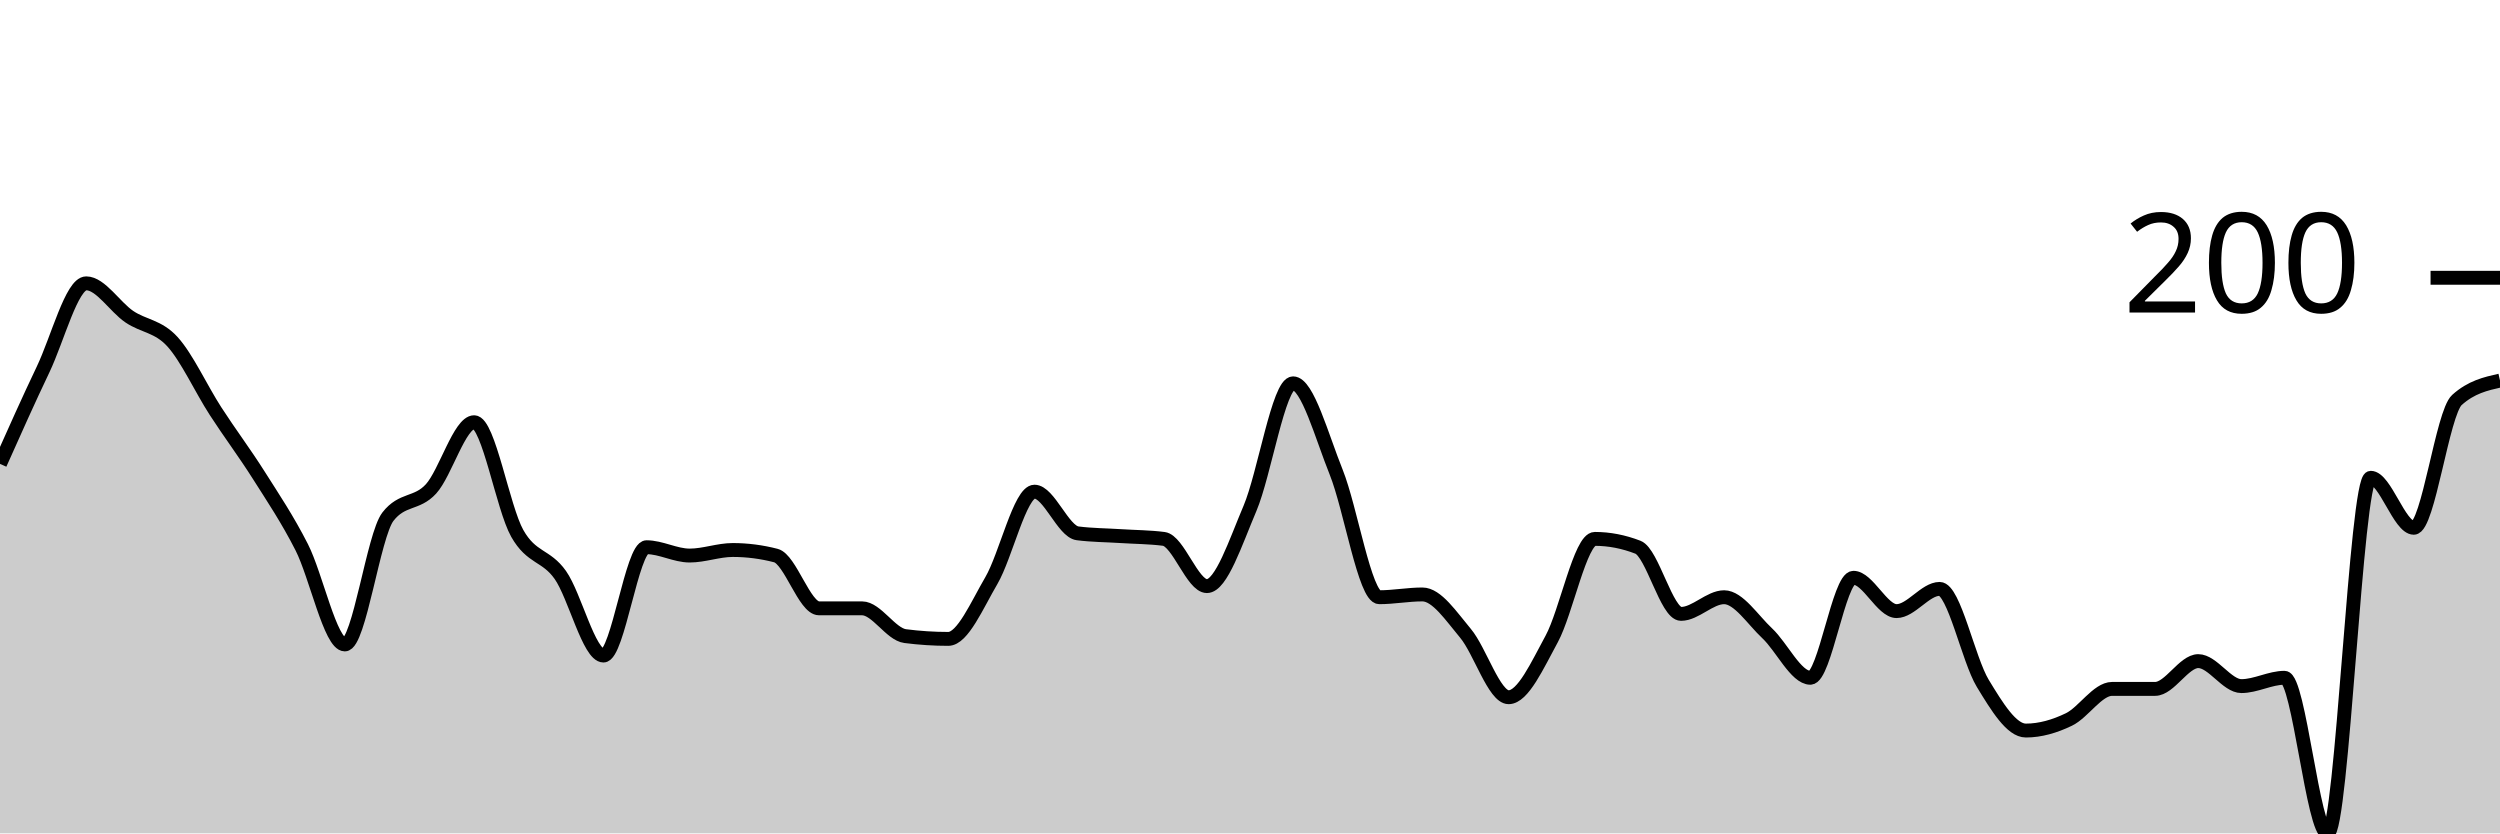
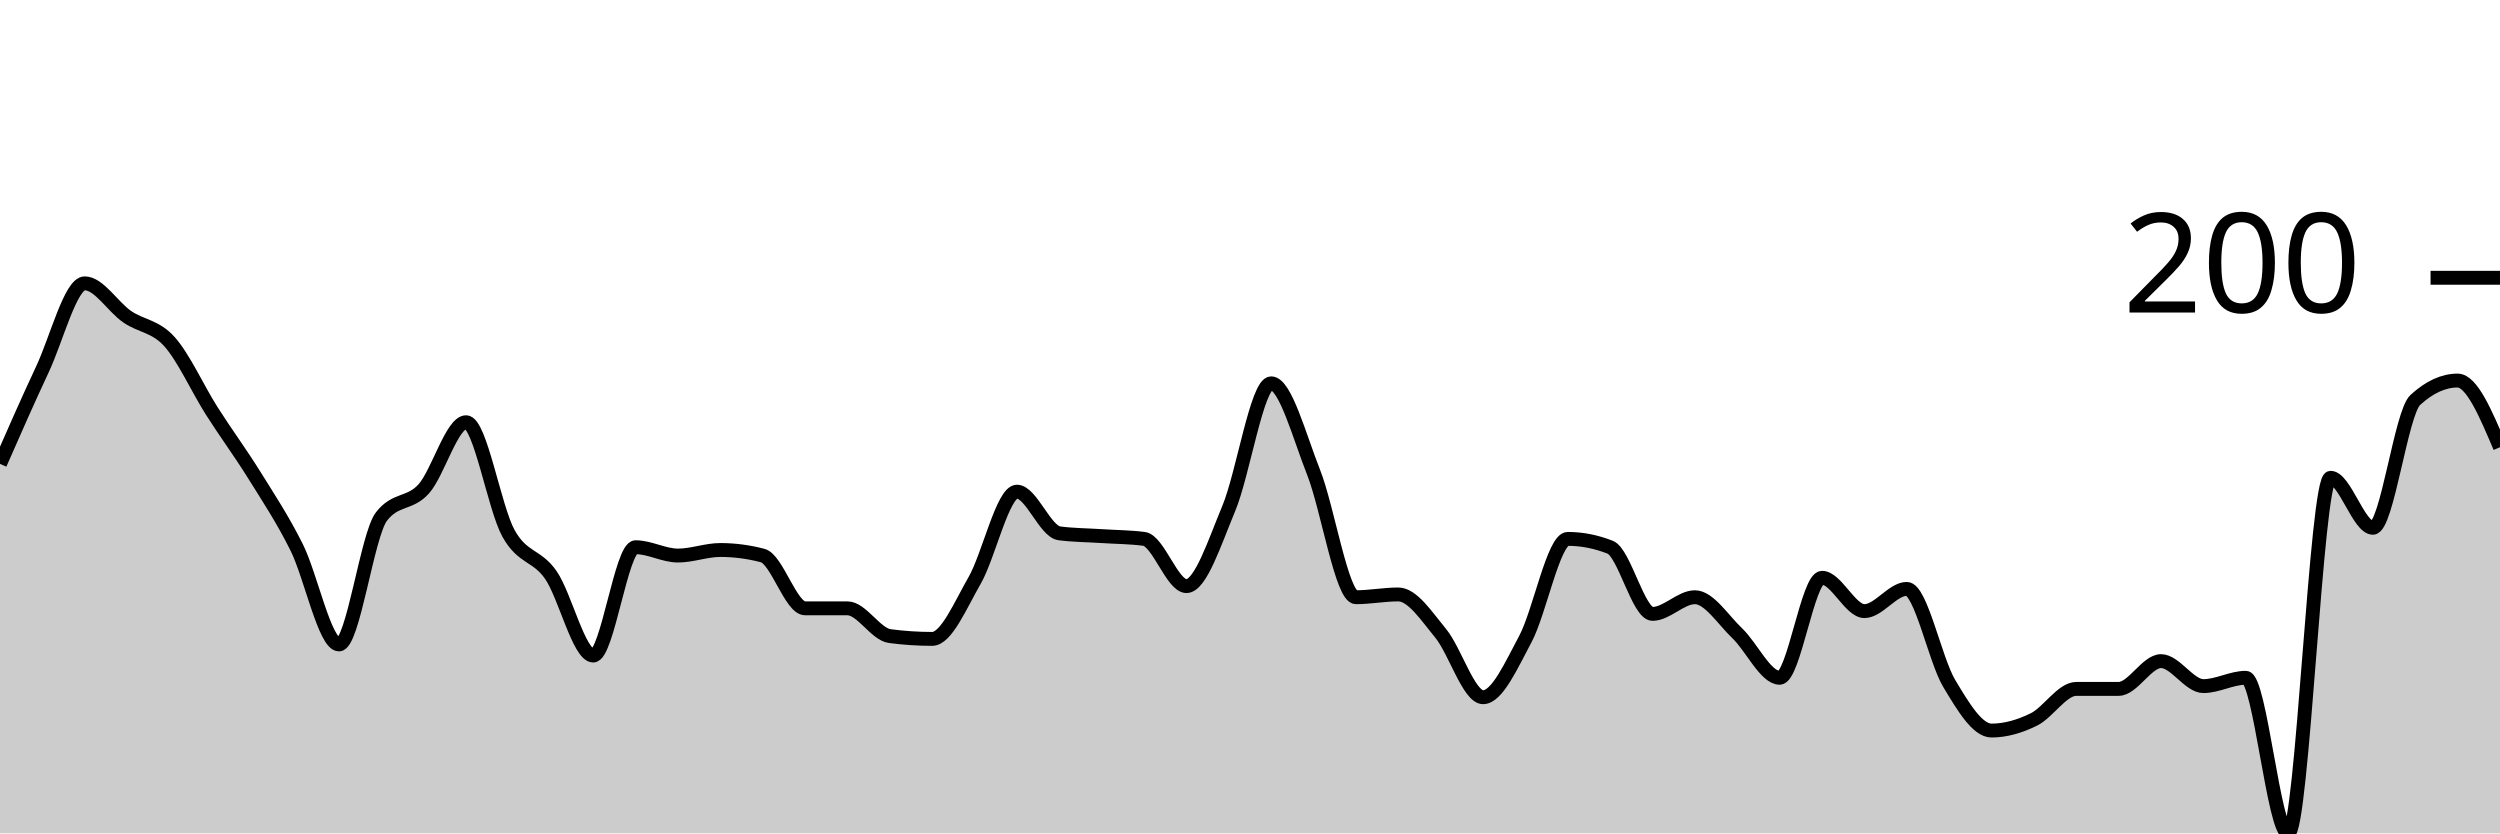
<svg xmlns="http://www.w3.org/2000/svg" viewBox="0 0 180 60">
  <g transform="translate(0,20)">
-     <path class="area" fill="rgba(0, 0, 0, 0.2)" d="M0,13.4C1.034,11.083,2.069,8.767,3.103,6.6C4.138,4.433,5.172,0.4,6.207,0.4C7.241,0.4,8.276,2.1,9.31,2.8C10.345,3.5,11.379,3.467,12.414,4.6C13.448,5.733,14.483,8,15.517,9.6C16.552,11.2,17.586,12.567,18.621,14.2C19.655,15.833,20.69,17.367,21.724,19.4C22.759,21.433,23.793,26.4,24.828,26.4C25.862,26.4,26.897,18.533,27.931,17.2C28.966,15.867,30,16.333,31.034,15.2C32.069,14.067,33.103,10.4,34.138,10.4C35.172,10.4,36.207,16.567,37.241,18.4C38.276,20.233,39.31,19.933,40.345,21.4C41.379,22.867,42.414,27.2,43.448,27.2C44.483,27.2,45.517,19.4,46.552,19.4C47.586,19.4,48.621,20,49.655,20C50.69,20,51.724,19.6,52.759,19.6C53.793,19.6,54.828,19.733,55.862,20C56.897,20.267,57.931,23.8,58.966,23.8C60,23.8,61.034,23.8,62.069,23.8C63.103,23.8,64.138,25.667,65.172,25.8C66.207,25.933,67.241,26,68.276,26C69.31,26,70.345,23.567,71.379,21.8C72.414,20.033,73.448,15.4,74.483,15.4C75.517,15.4,76.552,18.267,77.586,18.4C78.621,18.533,79.655,18.533,80.69,18.6C81.724,18.667,82.759,18.667,83.793,18.8C84.828,18.933,85.862,22.2,86.897,22.2C87.931,22.2,88.966,19.033,90,16.6C91.034,14.167,92.069,7.6,93.103,7.6C94.138,7.6,95.172,11.433,96.207,14C97.241,16.567,98.276,23,99.31,23C100.345,23,101.379,22.8,102.414,22.8C103.448,22.8,104.483,24.367,105.517,25.6C106.552,26.833,107.586,30.2,108.621,30.2C109.655,30.2,110.69,27.9,111.724,26C112.759,24.1,113.793,18.8,114.828,18.8C115.862,18.8,116.897,19,117.931,19.4C118.966,19.8,120,24.2,121.034,24.2C122.069,24.2,123.103,23,124.138,23C125.172,23,126.207,24.633,127.241,25.6C128.276,26.567,129.31,28.8,130.345,28.8C131.379,28.8,132.414,21.6,133.448,21.6C134.483,21.6,135.517,24,136.552,24C137.586,24,138.621,22.4,139.655,22.4C140.69,22.4,141.724,27.5,142.759,29.2C143.793,30.9,144.828,32.6,145.862,32.6C146.897,32.6,147.931,32.3,148.966,31.8C150,31.3,151.034,29.6,152.069,29.6C153.103,29.6,154.138,29.6,155.172,29.6C156.207,29.6,157.241,27.6,158.276,27.6C159.31,27.6,160.345,29.4,161.379,29.4C162.414,29.4,163.448,28.8,164.483,28.8C165.517,28.8,166.552,40,167.586,40C168.621,40,169.655,14.4,170.69,14.4C171.724,14.4,172.759,18,173.793,18C174.828,18,175.862,9.733,176.897,8.8C177.931,7.867,178.966,7.633,180,7.4L180,40C178.966,40,177.931,40,176.897,40C175.862,40,174.828,40,173.793,40C172.759,40,171.724,40,170.69,40C169.655,40,168.621,40,167.586,40C166.552,40,165.517,40,164.483,40C163.448,40,162.414,40,161.379,40C160.345,40,159.31,40,158.276,40C157.241,40,156.207,40,155.172,40C154.138,40,153.103,40,152.069,40C151.034,40,150,40,148.966,40C147.931,40,146.897,40,145.862,40C144.828,40,143.793,40,142.759,40C141.724,40,140.69,40,139.655,40C138.621,40,137.586,40,136.552,40C135.517,40,134.483,40,133.448,40C132.414,40,131.379,40,130.345,40C129.31,40,128.276,40,127.241,40C126.207,40,125.172,40,124.138,40C123.103,40,122.069,40,121.034,40C120,40,118.966,40,117.931,40C116.897,40,115.862,40,114.828,40C113.793,40,112.759,40,111.724,40C110.69,40,109.655,40,108.621,40C107.586,40,106.552,40,105.517,40C104.483,40,103.448,40,102.414,40C101.379,40,100.345,40,99.31,40C98.276,40,97.241,40,96.207,40C95.172,40,94.138,40,93.103,40C92.069,40,91.034,40,90,40C88.966,40,87.931,40,86.897,40C85.862,40,84.828,40,83.793,40C82.759,40,81.724,40,80.69,40C79.655,40,78.621,40,77.586,40C76.552,40,75.517,40,74.483,40C73.448,40,72.414,40,71.379,40C70.345,40,69.31,40,68.276,40C67.241,40,66.207,40,65.172,40C64.138,40,63.103,40,62.069,40C61.034,40,60,40,58.966,40C57.931,40,56.897,40,55.862,40C54.828,40,53.793,40,52.759,40C51.724,40,50.69,40,49.655,40C48.621,40,47.586,40,46.552,40C45.517,40,44.483,40,43.448,40C42.414,40,41.379,40,40.345,40C39.31,40,38.276,40,37.241,40C36.207,40,35.172,40,34.138,40C33.103,40,32.069,40,31.034,40C30,40,28.966,40,27.931,40C26.897,40,25.862,40,24.828,40C23.793,40,22.759,40,21.724,40C20.69,40,19.655,40,18.621,40C17.586,40,16.552,40,15.517,40C14.483,40,13.448,40,12.414,40C11.379,40,10.345,40,9.31,40C8.276,40,7.241,40,6.207,40C5.172,40,4.138,40,3.103,40C2.069,40,1.034,40,0,40Z" />
-     <path class="line" stroke="black" fill="none" d="M0,13.4C1.034,11.083,2.069,8.767,3.103,6.6C4.138,4.433,5.172,0.4,6.207,0.4C7.241,0.4,8.276,2.1,9.31,2.8C10.345,3.5,11.379,3.467,12.414,4.6C13.448,5.733,14.483,8,15.517,9.6C16.552,11.2,17.586,12.567,18.621,14.2C19.655,15.833,20.69,17.367,21.724,19.4C22.759,21.433,23.793,26.4,24.828,26.4C25.862,26.4,26.897,18.533,27.931,17.2C28.966,15.867,30,16.333,31.034,15.2C32.069,14.067,33.103,10.4,34.138,10.4C35.172,10.4,36.207,16.567,37.241,18.4C38.276,20.233,39.31,19.933,40.345,21.4C41.379,22.867,42.414,27.2,43.448,27.2C44.483,27.2,45.517,19.4,46.552,19.4C47.586,19.4,48.621,20,49.655,20C50.69,20,51.724,19.6,52.759,19.6C53.793,19.6,54.828,19.733,55.862,20C56.897,20.267,57.931,23.8,58.966,23.8C60,23.8,61.034,23.8,62.069,23.8C63.103,23.8,64.138,25.667,65.172,25.8C66.207,25.933,67.241,26,68.276,26C69.31,26,70.345,23.567,71.379,21.8C72.414,20.033,73.448,15.4,74.483,15.4C75.517,15.4,76.552,18.267,77.586,18.4C78.621,18.533,79.655,18.533,80.69,18.6C81.724,18.667,82.759,18.667,83.793,18.8C84.828,18.933,85.862,22.2,86.897,22.2C87.931,22.2,88.966,19.033,90,16.6C91.034,14.167,92.069,7.6,93.103,7.6C94.138,7.6,95.172,11.433,96.207,14C97.241,16.567,98.276,23,99.31,23C100.345,23,101.379,22.8,102.414,22.8C103.448,22.8,104.483,24.367,105.517,25.6C106.552,26.833,107.586,30.2,108.621,30.2C109.655,30.2,110.69,27.9,111.724,26C112.759,24.1,113.793,18.8,114.828,18.8C115.862,18.8,116.897,19,117.931,19.4C118.966,19.8,120,24.2,121.034,24.2C122.069,24.2,123.103,23,124.138,23C125.172,23,126.207,24.633,127.241,25.6C128.276,26.567,129.31,28.8,130.345,28.8C131.379,28.8,132.414,21.6,133.448,21.6C134.483,21.6,135.517,24,136.552,24C137.586,24,138.621,22.4,139.655,22.4C140.69,22.4,141.724,27.5,142.759,29.2C143.793,30.9,144.828,32.6,145.862,32.6C146.897,32.6,147.931,32.3,148.966,31.8C150,31.3,151.034,29.6,152.069,29.6C153.103,29.6,154.138,29.6,155.172,29.6C156.207,29.6,157.241,27.6,158.276,27.6C159.31,27.6,160.345,29.4,161.379,29.4C162.414,29.4,163.448,28.8,164.483,28.8C165.517,28.8,166.552,40,167.586,40C168.621,40,169.655,14.4,170.69,14.4C171.724,14.4,172.759,18,173.793,18C174.828,18,175.862,9.733,176.897,8.8C177.931,7.867,178.966,7.633,180,7.4" />
+     <path class="area" fill="rgba(0, 0, 0, 0.2)" d="M0,13.4C1.017,11.083,2.034,8.767,3.051,6.6C4.068,4.433,5.085,0.4,6.102,0.4C7.119,0.4,8.136,2.1,9.153,2.8C10.169,3.5,11.186,3.467,12.203,4.6C13.22,5.733,14.237,8,15.254,9.6C16.271,11.2,17.288,12.567,18.305,14.2C19.322,15.833,20.339,17.367,21.356,19.4C22.373,21.433,23.39,26.4,24.407,26.4C25.424,26.4,26.441,18.533,27.458,17.2C28.475,15.867,29.492,16.333,30.508,15.2C31.525,14.067,32.542,10.4,33.559,10.4C34.576,10.4,35.593,16.567,36.61,18.4C37.627,20.233,38.644,19.933,39.661,21.4C40.678,22.867,41.695,27.2,42.712,27.2C43.729,27.2,44.746,19.4,45.763,19.4C46.78,19.4,47.797,20,48.814,20C49.831,20,50.847,19.6,51.864,19.6C52.881,19.6,53.898,19.733,54.915,20C55.932,20.267,56.949,23.8,57.966,23.8C58.983,23.8,60,23.8,61.017,23.8C62.034,23.8,63.051,25.667,64.068,25.8C65.085,25.933,66.102,26,67.119,26C68.136,26,69.153,23.567,70.169,21.8C71.186,20.033,72.203,15.4,73.22,15.4C74.237,15.4,75.254,18.267,76.271,18.4C77.288,18.533,78.305,18.533,79.322,18.6C80.339,18.667,81.356,18.667,82.373,18.8C83.39,18.933,84.407,22.2,85.424,22.2C86.441,22.2,87.458,19.033,88.475,16.6C89.492,14.167,90.508,7.6,91.525,7.6C92.542,7.6,93.559,11.433,94.576,14C95.593,16.567,96.61,23,97.627,23C98.644,23,99.661,22.8,100.678,22.8C101.695,22.8,102.712,24.367,103.729,25.6C104.746,26.833,105.763,30.2,106.78,30.2C107.797,30.2,108.814,27.9,109.831,26C110.847,24.1,111.864,18.8,112.881,18.8C113.898,18.8,114.915,19,115.932,19.4C116.949,19.8,117.966,24.2,118.983,24.2C120,24.2,121.017,23,122.034,23C123.051,23,124.068,24.633,125.085,25.6C126.102,26.567,127.119,28.8,128.136,28.8C129.153,28.8,130.169,21.6,131.186,21.6C132.203,21.6,133.22,24,134.237,24C135.254,24,136.271,22.4,137.288,22.4C138.305,22.4,139.322,27.5,140.339,29.2C141.356,30.9,142.373,32.6,143.39,32.6C144.407,32.6,145.424,32.3,146.441,31.8C147.458,31.3,148.475,29.6,149.492,29.6C150.508,29.6,151.525,29.6,152.542,29.6C153.559,29.6,154.576,27.6,155.593,27.6C156.61,27.6,157.627,29.4,158.644,29.4C159.661,29.4,160.678,28.8,161.695,28.8C162.712,28.8,163.729,40,164.746,40C165.763,40,166.78,14.4,167.797,14.4C168.814,14.4,169.831,18,170.847,18C171.864,18,172.881,9.733,173.898,8.8C174.915,7.867,175.932,7.4,176.949,7.4C177.966,7.4,178.983,9.8,180,12.2L180,40C178.983,40,177.966,40,176.949,40C175.932,40,174.915,40,173.898,40C172.881,40,171.864,40,170.847,40C169.831,40,168.814,40,167.797,40C166.78,40,165.763,40,164.746,40C163.729,40,162.712,40,161.695,40C160.678,40,159.661,40,158.644,40C157.627,40,156.61,40,155.593,40C154.576,40,153.559,40,152.542,40C151.525,40,150.508,40,149.492,40C148.475,40,147.458,40,146.441,40C145.424,40,144.407,40,143.39,40C142.373,40,141.356,40,140.339,40C139.322,40,138.305,40,137.288,40C136.271,40,135.254,40,134.237,40C133.22,40,132.203,40,131.186,40C130.169,40,129.153,40,128.136,40C127.119,40,126.102,40,125.085,40C124.068,40,123.051,40,122.034,40C121.017,40,120,40,118.983,40C117.966,40,116.949,40,115.932,40C114.915,40,113.898,40,112.881,40C111.864,40,110.847,40,109.831,40C108.814,40,107.797,40,106.78,40C105.763,40,104.746,40,103.729,40C102.712,40,101.695,40,100.678,40C99.661,40,98.644,40,97.627,40C96.61,40,95.593,40,94.576,40C93.559,40,92.542,40,91.525,40C90.508,40,89.492,40,88.475,40C87.458,40,86.441,40,85.424,40C84.407,40,83.39,40,82.373,40C81.356,40,80.339,40,79.322,40C78.305,40,77.288,40,76.271,40C75.254,40,74.237,40,73.22,40C72.203,40,71.186,40,70.169,40C69.153,40,68.136,40,67.119,40C66.102,40,65.085,40,64.068,40C63.051,40,62.034,40,61.017,40C60,40,58.983,40,57.966,40C56.949,40,55.932,40,54.915,40C53.898,40,52.881,40,51.864,40C50.847,40,49.831,40,48.814,40C47.797,40,46.78,40,45.763,40C44.746,40,43.729,40,42.712,40C41.695,40,40.678,40,39.661,40C38.644,40,37.627,40,36.61,40C35.593,40,34.576,40,33.559,40C32.542,40,31.525,40,30.508,40C29.492,40,28.475,40,27.458,40C26.441,40,25.424,40,24.407,40C23.39,40,22.373,40,21.356,40C20.339,40,19.322,40,18.305,40C17.288,40,16.271,40,15.254,40C14.237,40,13.22,40,12.203,40C11.186,40,10.169,40,9.153,40C8.136,40,7.119,40,6.102,40C5.085,40,4.068,40,3.051,40C2.034,40,1.017,40,0,40Z" />
+     <path class="line" stroke="black" fill="none" d="M0,13.4C1.017,11.083,2.034,8.767,3.051,6.6C4.068,4.433,5.085,0.4,6.102,0.4C7.119,0.4,8.136,2.1,9.153,2.8C10.169,3.5,11.186,3.467,12.203,4.6C13.22,5.733,14.237,8,15.254,9.6C16.271,11.2,17.288,12.567,18.305,14.2C19.322,15.833,20.339,17.367,21.356,19.4C22.373,21.433,23.39,26.4,24.407,26.4C25.424,26.4,26.441,18.533,27.458,17.2C28.475,15.867,29.492,16.333,30.508,15.2C31.525,14.067,32.542,10.4,33.559,10.4C34.576,10.4,35.593,16.567,36.61,18.4C37.627,20.233,38.644,19.933,39.661,21.4C40.678,22.867,41.695,27.2,42.712,27.2C43.729,27.2,44.746,19.4,45.763,19.4C46.78,19.4,47.797,20,48.814,20C49.831,20,50.847,19.6,51.864,19.6C52.881,19.6,53.898,19.733,54.915,20C55.932,20.267,56.949,23.8,57.966,23.8C58.983,23.8,60,23.8,61.017,23.8C62.034,23.8,63.051,25.667,64.068,25.8C65.085,25.933,66.102,26,67.119,26C68.136,26,69.153,23.567,70.169,21.8C71.186,20.033,72.203,15.4,73.22,15.4C74.237,15.4,75.254,18.267,76.271,18.4C77.288,18.533,78.305,18.533,79.322,18.6C80.339,18.667,81.356,18.667,82.373,18.8C83.39,18.933,84.407,22.2,85.424,22.2C86.441,22.2,87.458,19.033,88.475,16.6C89.492,14.167,90.508,7.6,91.525,7.6C92.542,7.6,93.559,11.433,94.576,14C95.593,16.567,96.61,23,97.627,23C98.644,23,99.661,22.8,100.678,22.8C101.695,22.8,102.712,24.367,103.729,25.6C104.746,26.833,105.763,30.2,106.78,30.2C107.797,30.2,108.814,27.9,109.831,26C110.847,24.1,111.864,18.8,112.881,18.8C113.898,18.8,114.915,19,115.932,19.4C116.949,19.8,117.966,24.2,118.983,24.2C120,24.2,121.017,23,122.034,23C123.051,23,124.068,24.633,125.085,25.6C126.102,26.567,127.119,28.8,128.136,28.8C129.153,28.8,130.169,21.6,131.186,21.6C132.203,21.6,133.22,24,134.237,24C135.254,24,136.271,22.4,137.288,22.4C138.305,22.4,139.322,27.5,140.339,29.2C141.356,30.9,142.373,32.6,143.39,32.6C144.407,32.6,145.424,32.3,146.441,31.8C147.458,31.3,148.475,29.6,149.492,29.6C150.508,29.6,151.525,29.6,152.542,29.6C153.559,29.6,154.576,27.6,155.593,27.6C156.61,27.6,157.627,29.4,158.644,29.4C159.661,29.4,160.678,28.8,161.695,28.8C162.712,28.8,163.729,40,164.746,40C165.763,40,166.78,14.4,167.797,14.4C168.814,14.4,169.831,18,170.847,18C171.864,18,172.881,9.733,173.898,8.8C174.915,7.867,175.932,7.4,176.949,7.4C177.966,7.4,178.983,9.8,180,12.2" />
    <path class="axis-ceiling" stroke-width="1" stroke="black" fill="none" d="M175,0L180,0" />
    <text class="axis-ceiling-label" font-family="sans-serif" text-anchor="end" font-size="10px" x="170" y="2.5">200</text>
  </g>
</svg>
